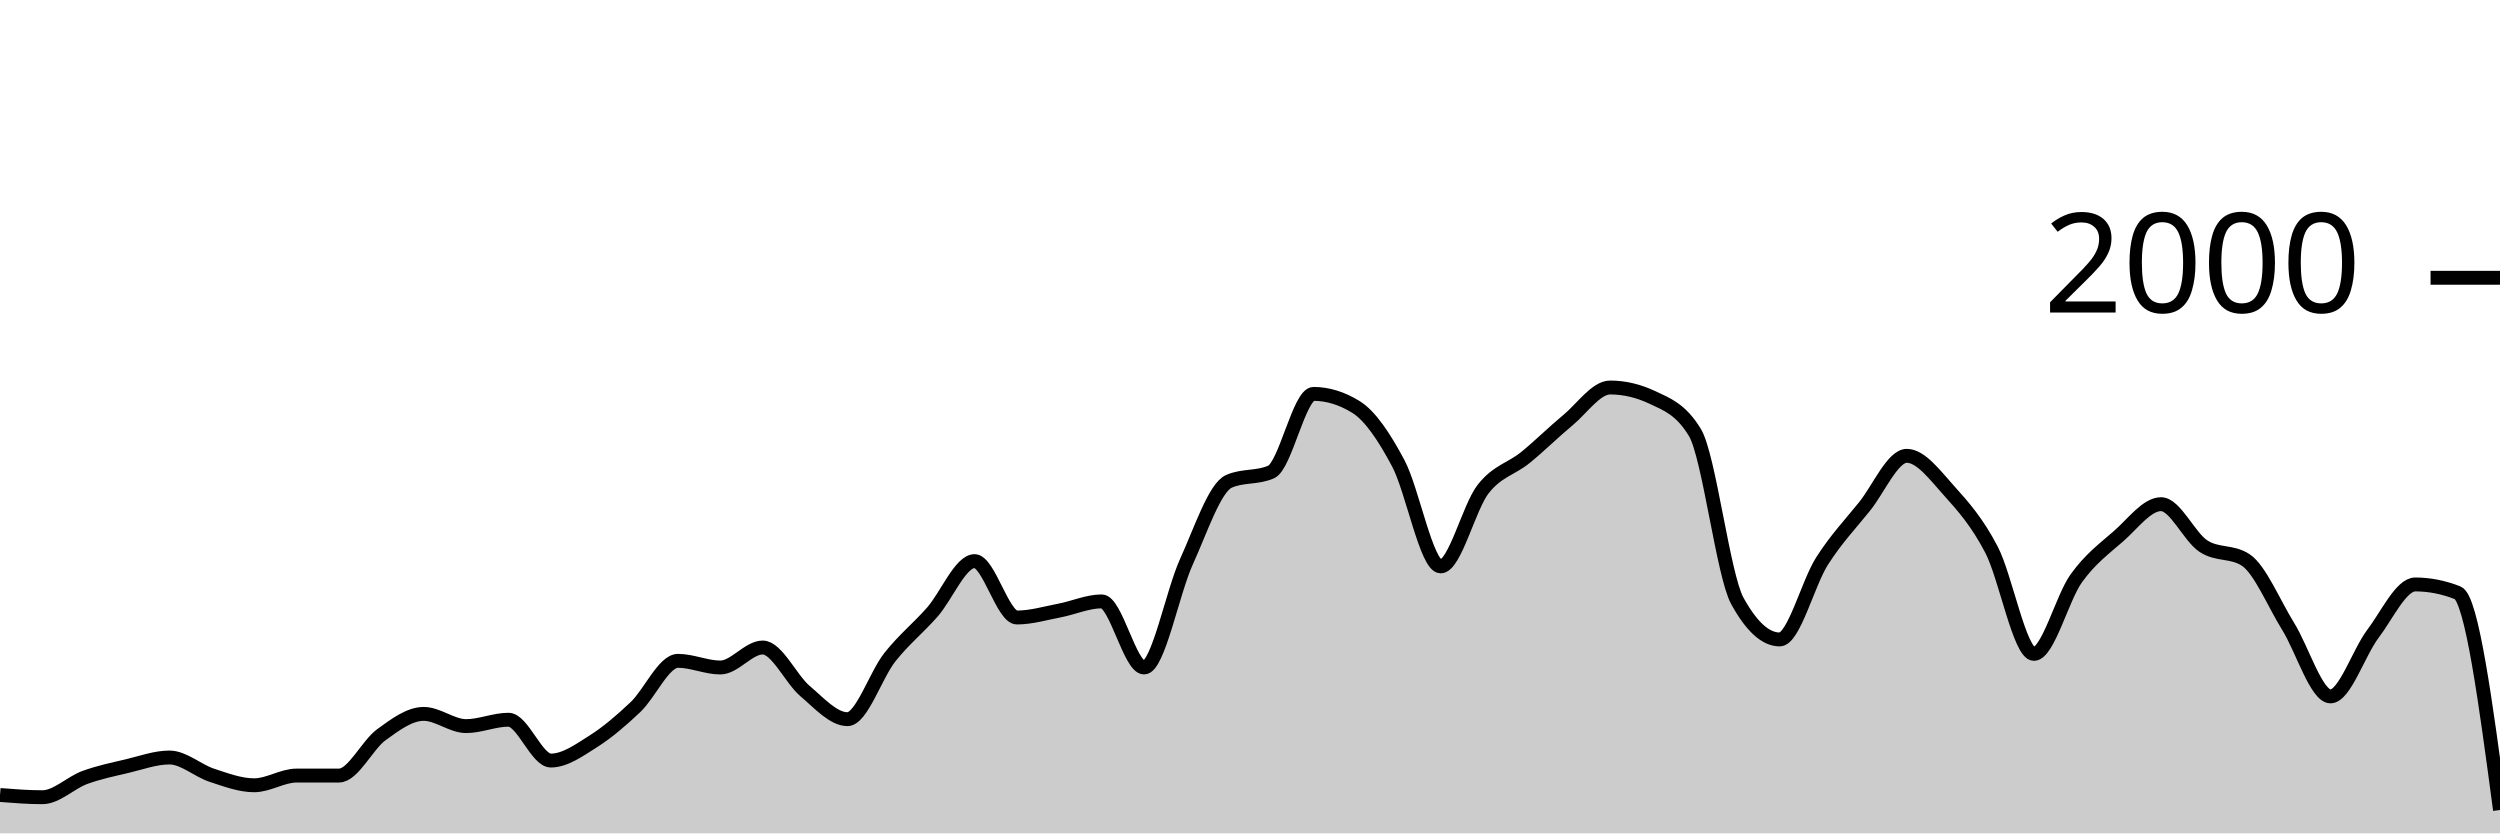
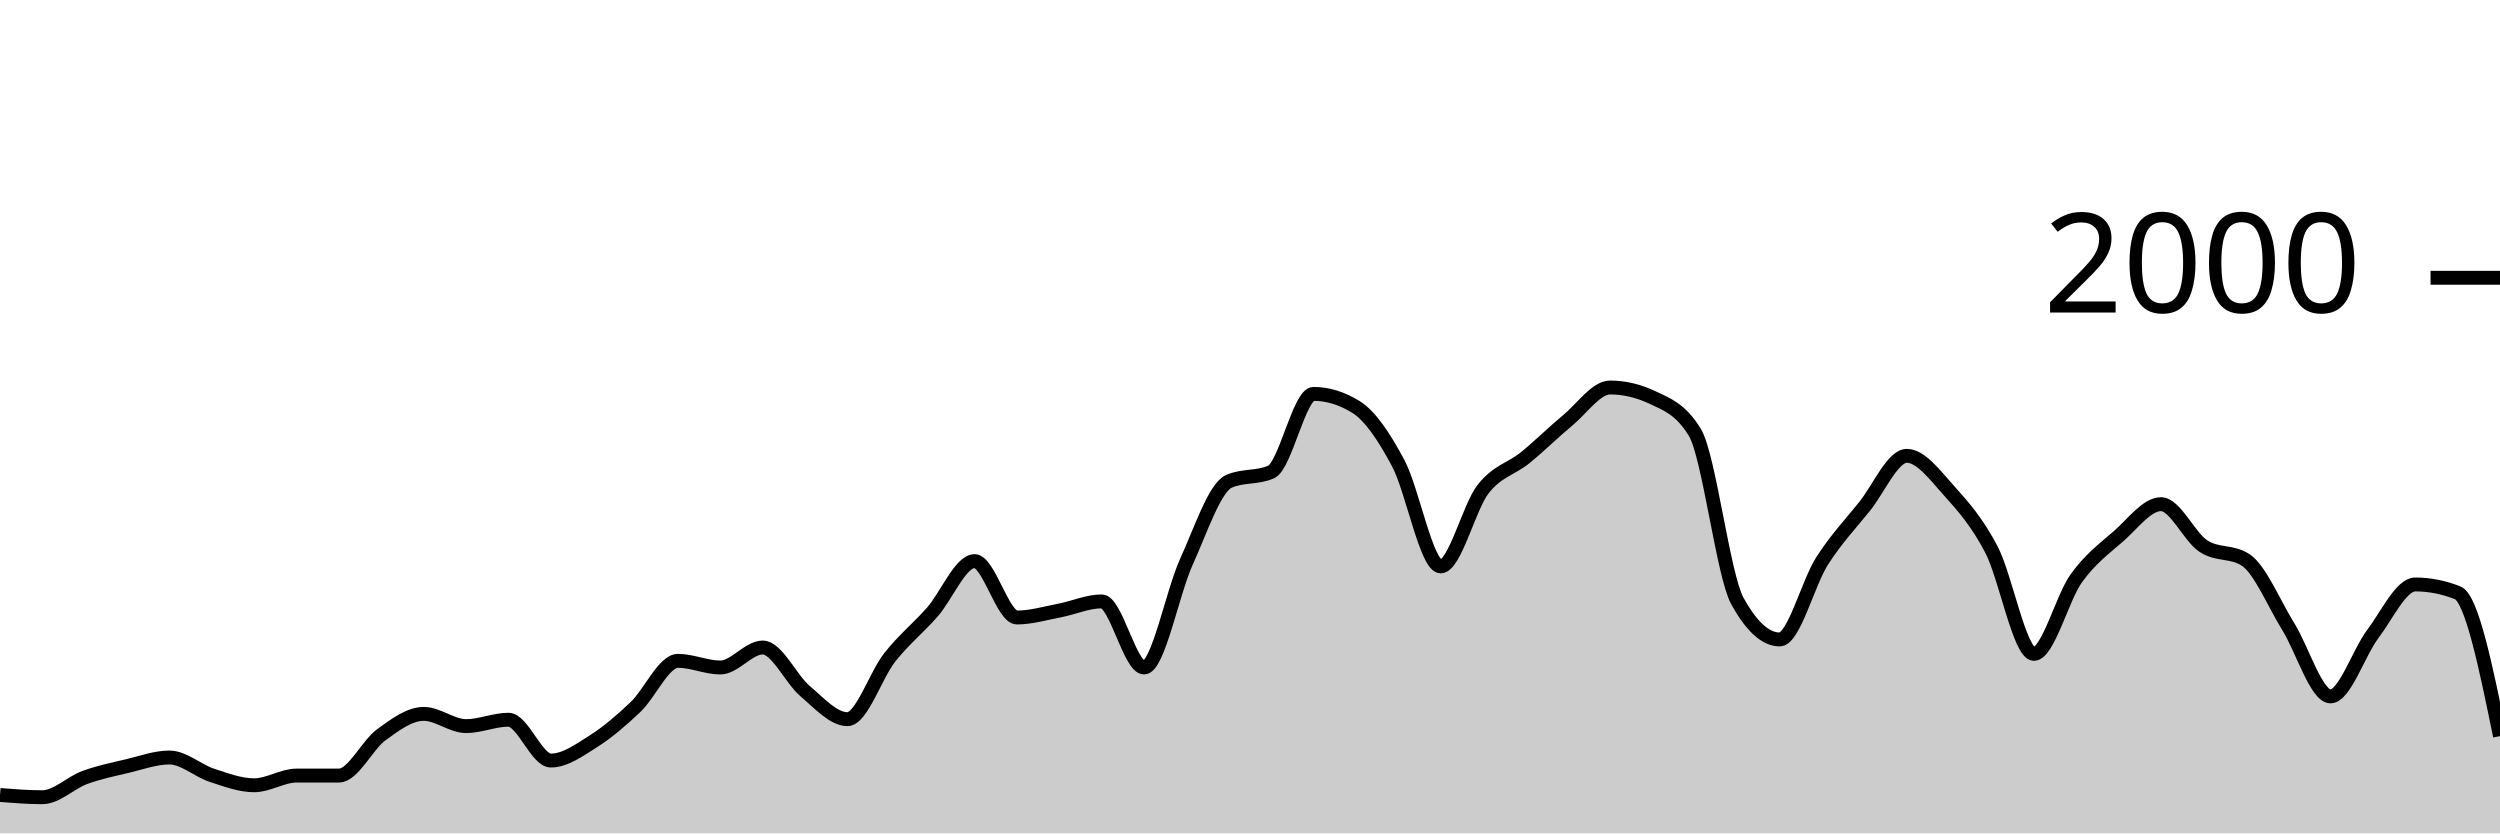
<svg xmlns="http://www.w3.org/2000/svg" viewBox="0 0 180 60">
  <g transform="translate(0,20)">
-     <path class="area" fill="rgba(0, 0, 0, 0.2)" d="M0,37.24C1.017,37.32,2.034,37.4,3.051,37.4C4.068,37.4,5.085,36.353,6.102,35.98C7.119,35.607,8.136,35.4,9.153,35.16C10.169,34.92,11.186,34.54,12.203,34.54C13.22,34.54,14.237,35.487,15.254,35.82C16.271,36.153,17.288,36.54,18.305,36.54C19.322,36.54,20.339,35.84,21.356,35.84C22.373,35.84,23.39,35.84,24.407,35.84C25.424,35.84,26.441,33.64,27.458,32.9C28.475,32.16,29.492,31.4,30.508,31.4C31.525,31.4,32.542,32.28,33.559,32.28C34.576,32.28,35.593,31.82,36.61,31.82C37.627,31.82,38.644,34.76,39.661,34.76C40.678,34.76,41.695,34.023,42.712,33.38C43.729,32.737,44.746,31.867,45.763,30.9C46.78,29.933,47.797,27.58,48.814,27.58C49.831,27.58,50.847,28.06,51.864,28.06C52.881,28.06,53.898,26.62,54.915,26.62C55.932,26.62,56.949,28.9,57.966,29.76C58.983,30.62,60,31.78,61.017,31.78C62.034,31.78,63.051,28.603,64.068,27.32C65.085,26.037,66.102,25.233,67.119,24.08C68.136,22.927,69.153,20.4,70.169,20.4C71.186,20.4,72.203,24.46,73.22,24.46C74.237,24.46,75.254,24.153,76.271,23.96C77.288,23.767,78.305,23.3,79.322,23.3C80.339,23.3,81.356,28.06,82.373,28.06C83.39,28.06,84.407,22.673,85.424,20.44C86.441,18.207,87.458,15.113,88.475,14.66C89.492,14.207,90.508,14.433,91.525,13.98C92.542,13.527,93.559,8.36,94.576,8.36C95.593,8.36,96.61,8.673,97.627,9.3C98.644,9.927,99.661,11.447,100.678,13.36C101.695,15.273,102.712,20.78,103.729,20.78C104.746,20.78,105.763,16.527,106.78,15.22C107.797,13.913,108.814,13.767,109.831,12.94C110.847,12.113,111.864,11.1,112.881,10.26C113.898,9.42,114.915,7.9,115.932,7.9C116.949,7.9,117.966,8.14,118.983,8.62C120,9.1,121.017,9.46,122.034,11.14C123.051,12.82,124.068,21.407,125.085,23.26C126.102,25.113,127.119,26.04,128.136,26.04C129.153,26.04,130.169,21.993,131.186,20.4C132.203,18.807,133.22,17.743,134.237,16.48C135.254,15.217,136.271,12.82,137.288,12.82C138.305,12.82,139.322,14.213,140.339,15.34C141.356,16.467,142.373,17.623,143.39,19.58C144.407,21.537,145.424,27.08,146.441,27.08C147.458,27.08,148.475,23.053,149.492,21.64C150.508,20.227,151.525,19.49,152.542,18.6C153.559,17.71,154.576,16.3,155.593,16.3C156.61,16.3,157.627,18.653,158.644,19.32C159.661,19.987,160.678,19.653,161.695,20.32C162.712,20.987,163.729,23.463,164.746,25.1C165.763,26.737,166.78,30.14,167.797,30.14C168.814,30.14,169.831,26.983,170.847,25.64C171.864,24.297,172.881,22.08,173.898,22.08C174.915,22.08,175.932,22.28,176.949,22.68C177.966,23.08,178.983,30.7,180,38.32L180,40C178.983,40,177.966,40,176.949,40C175.932,40,174.915,40,173.898,40C172.881,40,171.864,40,170.847,40C169.831,40,168.814,40,167.797,40C166.78,40,165.763,40,164.746,40C163.729,40,162.712,40,161.695,40C160.678,40,159.661,40,158.644,40C157.627,40,156.61,40,155.593,40C154.576,40,153.559,40,152.542,40C151.525,40,150.508,40,149.492,40C148.475,40,147.458,40,146.441,40C145.424,40,144.407,40,143.39,40C142.373,40,141.356,40,140.339,40C139.322,40,138.305,40,137.288,40C136.271,40,135.254,40,134.237,40C133.22,40,132.203,40,131.186,40C130.169,40,129.153,40,128.136,40C127.119,40,126.102,40,125.085,40C124.068,40,123.051,40,122.034,40C121.017,40,120,40,118.983,40C117.966,40,116.949,40,115.932,40C114.915,40,113.898,40,112.881,40C111.864,40,110.847,40,109.831,40C108.814,40,107.797,40,106.78,40C105.763,40,104.746,40,103.729,40C102.712,40,101.695,40,100.678,40C99.661,40,98.644,40,97.627,40C96.61,40,95.593,40,94.576,40C93.559,40,92.542,40,91.525,40C90.508,40,89.492,40,88.475,40C87.458,40,86.441,40,85.424,40C84.407,40,83.39,40,82.373,40C81.356,40,80.339,40,79.322,40C78.305,40,77.288,40,76.271,40C75.254,40,74.237,40,73.22,40C72.203,40,71.186,40,70.169,40C69.153,40,68.136,40,67.119,40C66.102,40,65.085,40,64.068,40C63.051,40,62.034,40,61.017,40C60,40,58.983,40,57.966,40C56.949,40,55.932,40,54.915,40C53.898,40,52.881,40,51.864,40C50.847,40,49.831,40,48.814,40C47.797,40,46.78,40,45.763,40C44.746,40,43.729,40,42.712,40C41.695,40,40.678,40,39.661,40C38.644,40,37.627,40,36.61,40C35.593,40,34.576,40,33.559,40C32.542,40,31.525,40,30.508,40C29.492,40,28.475,40,27.458,40C26.441,40,25.424,40,24.407,40C23.39,40,22.373,40,21.356,40C20.339,40,19.322,40,18.305,40C17.288,40,16.271,40,15.254,40C14.237,40,13.22,40,12.203,40C11.186,40,10.169,40,9.153,40C8.136,40,7.119,40,6.102,40C5.085,40,4.068,40,3.051,40C2.034,40,1.017,40,0,40Z" />
-     <path class="line" stroke="black" fill="none" d="M0,37.24C1.017,37.32,2.034,37.4,3.051,37.4C4.068,37.4,5.085,36.353,6.102,35.98C7.119,35.607,8.136,35.4,9.153,35.16C10.169,34.92,11.186,34.54,12.203,34.54C13.22,34.54,14.237,35.487,15.254,35.82C16.271,36.153,17.288,36.54,18.305,36.54C19.322,36.54,20.339,35.84,21.356,35.84C22.373,35.84,23.39,35.84,24.407,35.84C25.424,35.84,26.441,33.64,27.458,32.9C28.475,32.16,29.492,31.4,30.508,31.4C31.525,31.4,32.542,32.28,33.559,32.28C34.576,32.28,35.593,31.82,36.61,31.82C37.627,31.82,38.644,34.76,39.661,34.76C40.678,34.76,41.695,34.023,42.712,33.38C43.729,32.737,44.746,31.867,45.763,30.9C46.78,29.933,47.797,27.58,48.814,27.58C49.831,27.58,50.847,28.06,51.864,28.06C52.881,28.06,53.898,26.62,54.915,26.62C55.932,26.62,56.949,28.9,57.966,29.76C58.983,30.62,60,31.78,61.017,31.78C62.034,31.78,63.051,28.603,64.068,27.32C65.085,26.037,66.102,25.233,67.119,24.08C68.136,22.927,69.153,20.4,70.169,20.4C71.186,20.4,72.203,24.46,73.22,24.46C74.237,24.46,75.254,24.153,76.271,23.96C77.288,23.767,78.305,23.3,79.322,23.3C80.339,23.3,81.356,28.06,82.373,28.06C83.39,28.06,84.407,22.673,85.424,20.44C86.441,18.207,87.458,15.113,88.475,14.66C89.492,14.207,90.508,14.433,91.525,13.98C92.542,13.527,93.559,8.36,94.576,8.36C95.593,8.36,96.61,8.673,97.627,9.3C98.644,9.927,99.661,11.447,100.678,13.36C101.695,15.273,102.712,20.78,103.729,20.78C104.746,20.78,105.763,16.527,106.78,15.22C107.797,13.913,108.814,13.767,109.831,12.94C110.847,12.113,111.864,11.1,112.881,10.26C113.898,9.42,114.915,7.9,115.932,7.9C116.949,7.9,117.966,8.14,118.983,8.62C120,9.1,121.017,9.46,122.034,11.14C123.051,12.82,124.068,21.407,125.085,23.26C126.102,25.113,127.119,26.04,128.136,26.04C129.153,26.04,130.169,21.993,131.186,20.4C132.203,18.807,133.22,17.743,134.237,16.48C135.254,15.217,136.271,12.82,137.288,12.82C138.305,12.82,139.322,14.213,140.339,15.34C141.356,16.467,142.373,17.623,143.39,19.58C144.407,21.537,145.424,27.08,146.441,27.08C147.458,27.08,148.475,23.053,149.492,21.64C150.508,20.227,151.525,19.49,152.542,18.6C153.559,17.71,154.576,16.3,155.593,16.3C156.61,16.3,157.627,18.653,158.644,19.32C159.661,19.987,160.678,19.653,161.695,20.32C162.712,20.987,163.729,23.463,164.746,25.1C165.763,26.737,166.78,30.14,167.797,30.14C168.814,30.14,169.831,26.983,170.847,25.64C171.864,24.297,172.881,22.08,173.898,22.08C174.915,22.08,175.932,22.28,176.949,22.68C177.966,23.08,178.983,30.7,180,38.32" />
+     <path class="area" fill="rgba(0, 0, 0, 0.2)" d="M0,37.24C1.017,37.32,2.034,37.4,3.051,37.4C4.068,37.4,5.085,36.353,6.102,35.98C7.119,35.607,8.136,35.4,9.153,35.16C10.169,34.92,11.186,34.54,12.203,34.54C13.22,34.54,14.237,35.487,15.254,35.82C16.271,36.153,17.288,36.54,18.305,36.54C19.322,36.54,20.339,35.84,21.356,35.84C22.373,35.84,23.39,35.84,24.407,35.84C25.424,35.84,26.441,33.64,27.458,32.9C28.475,32.16,29.492,31.4,30.508,31.4C31.525,31.4,32.542,32.28,33.559,32.28C34.576,32.28,35.593,31.82,36.61,31.82C37.627,31.82,38.644,34.76,39.661,34.76C40.678,34.76,41.695,34.023,42.712,33.38C43.729,32.737,44.746,31.867,45.763,30.9C46.78,29.933,47.797,27.58,48.814,27.58C49.831,27.58,50.847,28.06,51.864,28.06C52.881,28.06,53.898,26.62,54.915,26.62C55.932,26.62,56.949,28.9,57.966,29.76C58.983,30.62,60,31.78,61.017,31.78C62.034,31.78,63.051,28.603,64.068,27.32C65.085,26.037,66.102,25.233,67.119,24.08C68.136,22.927,69.153,20.4,70.169,20.4C71.186,20.4,72.203,24.46,73.22,24.46C74.237,24.46,75.254,24.153,76.271,23.96C77.288,23.767,78.305,23.3,79.322,23.3C80.339,23.3,81.356,28.06,82.373,28.06C83.39,28.06,84.407,22.673,85.424,20.44C86.441,18.207,87.458,15.113,88.475,14.66C89.492,14.207,90.508,14.433,91.525,13.98C92.542,13.527,93.559,8.36,94.576,8.36C95.593,8.36,96.61,8.673,97.627,9.3C98.644,9.927,99.661,11.447,100.678,13.36C101.695,15.273,102.712,20.78,103.729,20.78C104.746,20.78,105.763,16.527,106.78,15.22C107.797,13.913,108.814,13.767,109.831,12.94C110.847,12.113,111.864,11.1,112.881,10.26C113.898,9.42,114.915,7.9,115.932,7.9C116.949,7.9,117.966,8.14,118.983,8.62C120,9.1,121.017,9.46,122.034,11.14C123.051,12.82,124.068,21.407,125.085,23.26C126.102,25.113,127.119,26.04,128.136,26.04C129.153,26.04,130.169,21.993,131.186,20.4C132.203,18.807,133.22,17.743,134.237,16.48C135.254,15.217,136.271,12.82,137.288,12.82C138.305,12.82,139.322,14.213,140.339,15.34C141.356,16.467,142.373,17.623,143.39,19.58C144.407,21.537,145.424,27.08,146.441,27.08C147.458,27.08,148.475,23.053,149.492,21.64C150.508,20.227,151.525,19.49,152.542,18.6C153.559,17.71,154.576,16.3,155.593,16.3C156.61,16.3,157.627,18.653,158.644,19.32C159.661,19.987,160.678,19.653,161.695,20.32C162.712,20.987,163.729,23.463,164.746,25.1C165.763,26.737,166.78,30.14,167.797,30.14C168.814,30.14,169.831,26.983,170.847,25.64C171.864,24.297,172.881,22.08,173.898,22.08C174.915,22.08,175.932,22.28,176.949,22.68C177.966,23.08,178.983,28.04,180,33L180,40C178.983,40,177.966,40,176.949,40C175.932,40,174.915,40,173.898,40C172.881,40,171.864,40,170.847,40C169.831,40,168.814,40,167.797,40C166.78,40,165.763,40,164.746,40C163.729,40,162.712,40,161.695,40C160.678,40,159.661,40,158.644,40C157.627,40,156.61,40,155.593,40C154.576,40,153.559,40,152.542,40C151.525,40,150.508,40,149.492,40C148.475,40,147.458,40,146.441,40C145.424,40,144.407,40,143.39,40C142.373,40,141.356,40,140.339,40C139.322,40,138.305,40,137.288,40C136.271,40,135.254,40,134.237,40C133.22,40,132.203,40,131.186,40C130.169,40,129.153,40,128.136,40C127.119,40,126.102,40,125.085,40C124.068,40,123.051,40,122.034,40C121.017,40,120,40,118.983,40C117.966,40,116.949,40,115.932,40C114.915,40,113.898,40,112.881,40C111.864,40,110.847,40,109.831,40C108.814,40,107.797,40,106.78,40C105.763,40,104.746,40,103.729,40C102.712,40,101.695,40,100.678,40C99.661,40,98.644,40,97.627,40C96.61,40,95.593,40,94.576,40C93.559,40,92.542,40,91.525,40C90.508,40,89.492,40,88.475,40C87.458,40,86.441,40,85.424,40C84.407,40,83.39,40,82.373,40C81.356,40,80.339,40,79.322,40C78.305,40,77.288,40,76.271,40C75.254,40,74.237,40,73.22,40C72.203,40,71.186,40,70.169,40C69.153,40,68.136,40,67.119,40C66.102,40,65.085,40,64.068,40C63.051,40,62.034,40,61.017,40C60,40,58.983,40,57.966,40C56.949,40,55.932,40,54.915,40C53.898,40,52.881,40,51.864,40C50.847,40,49.831,40,48.814,40C47.797,40,46.78,40,45.763,40C44.746,40,43.729,40,42.712,40C41.695,40,40.678,40,39.661,40C38.644,40,37.627,40,36.61,40C35.593,40,34.576,40,33.559,40C32.542,40,31.525,40,30.508,40C29.492,40,28.475,40,27.458,40C26.441,40,25.424,40,24.407,40C23.39,40,22.373,40,21.356,40C20.339,40,19.322,40,18.305,40C17.288,40,16.271,40,15.254,40C14.237,40,13.22,40,12.203,40C11.186,40,10.169,40,9.153,40C8.136,40,7.119,40,6.102,40C5.085,40,4.068,40,3.051,40C2.034,40,1.017,40,0,40Z" />
+     <path class="line" stroke="black" fill="none" d="M0,37.24C1.017,37.32,2.034,37.4,3.051,37.4C4.068,37.4,5.085,36.353,6.102,35.98C7.119,35.607,8.136,35.4,9.153,35.16C10.169,34.92,11.186,34.54,12.203,34.54C13.22,34.54,14.237,35.487,15.254,35.82C16.271,36.153,17.288,36.54,18.305,36.54C19.322,36.54,20.339,35.84,21.356,35.84C22.373,35.84,23.39,35.84,24.407,35.84C25.424,35.84,26.441,33.64,27.458,32.9C28.475,32.16,29.492,31.4,30.508,31.4C31.525,31.4,32.542,32.28,33.559,32.28C34.576,32.28,35.593,31.82,36.61,31.82C37.627,31.82,38.644,34.76,39.661,34.76C40.678,34.76,41.695,34.023,42.712,33.38C43.729,32.737,44.746,31.867,45.763,30.9C46.78,29.933,47.797,27.58,48.814,27.58C49.831,27.58,50.847,28.06,51.864,28.06C52.881,28.06,53.898,26.62,54.915,26.62C55.932,26.62,56.949,28.9,57.966,29.76C58.983,30.62,60,31.78,61.017,31.78C62.034,31.78,63.051,28.603,64.068,27.32C65.085,26.037,66.102,25.233,67.119,24.08C68.136,22.927,69.153,20.4,70.169,20.4C71.186,20.4,72.203,24.46,73.22,24.46C74.237,24.46,75.254,24.153,76.271,23.96C77.288,23.767,78.305,23.3,79.322,23.3C80.339,23.3,81.356,28.06,82.373,28.06C83.39,28.06,84.407,22.673,85.424,20.44C86.441,18.207,87.458,15.113,88.475,14.66C89.492,14.207,90.508,14.433,91.525,13.98C92.542,13.527,93.559,8.36,94.576,8.36C95.593,8.36,96.61,8.673,97.627,9.3C98.644,9.927,99.661,11.447,100.678,13.36C101.695,15.273,102.712,20.78,103.729,20.78C104.746,20.78,105.763,16.527,106.78,15.22C107.797,13.913,108.814,13.767,109.831,12.94C110.847,12.113,111.864,11.1,112.881,10.26C113.898,9.42,114.915,7.9,115.932,7.9C116.949,7.9,117.966,8.14,118.983,8.62C120,9.1,121.017,9.46,122.034,11.14C123.051,12.82,124.068,21.407,125.085,23.26C126.102,25.113,127.119,26.04,128.136,26.04C129.153,26.04,130.169,21.993,131.186,20.4C132.203,18.807,133.22,17.743,134.237,16.48C135.254,15.217,136.271,12.82,137.288,12.82C138.305,12.82,139.322,14.213,140.339,15.34C141.356,16.467,142.373,17.623,143.39,19.58C144.407,21.537,145.424,27.08,146.441,27.08C147.458,27.08,148.475,23.053,149.492,21.64C150.508,20.227,151.525,19.49,152.542,18.6C153.559,17.71,154.576,16.3,155.593,16.3C156.61,16.3,157.627,18.653,158.644,19.32C159.661,19.987,160.678,19.653,161.695,20.32C162.712,20.987,163.729,23.463,164.746,25.1C165.763,26.737,166.78,30.14,167.797,30.14C168.814,30.14,169.831,26.983,170.847,25.64C171.864,24.297,172.881,22.08,173.898,22.08C174.915,22.08,175.932,22.28,176.949,22.68C177.966,23.08,178.983,28.04,180,33" />
    <path class="axis-ceiling" stroke-width="1" stroke="black" fill="none" d="M175,0L180,0" />
    <text class="axis-ceiling-label" font-family="sans-serif" text-anchor="end" font-size="10px" x="170" y="2.5">2000</text>
  </g>
</svg>
